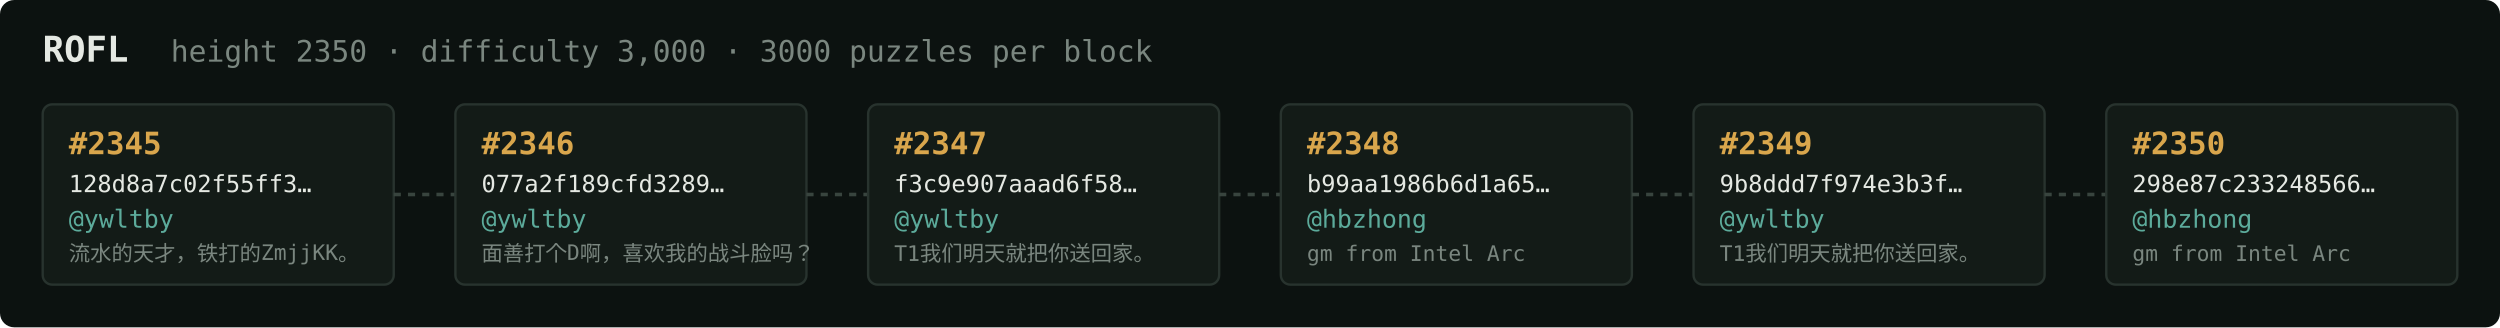
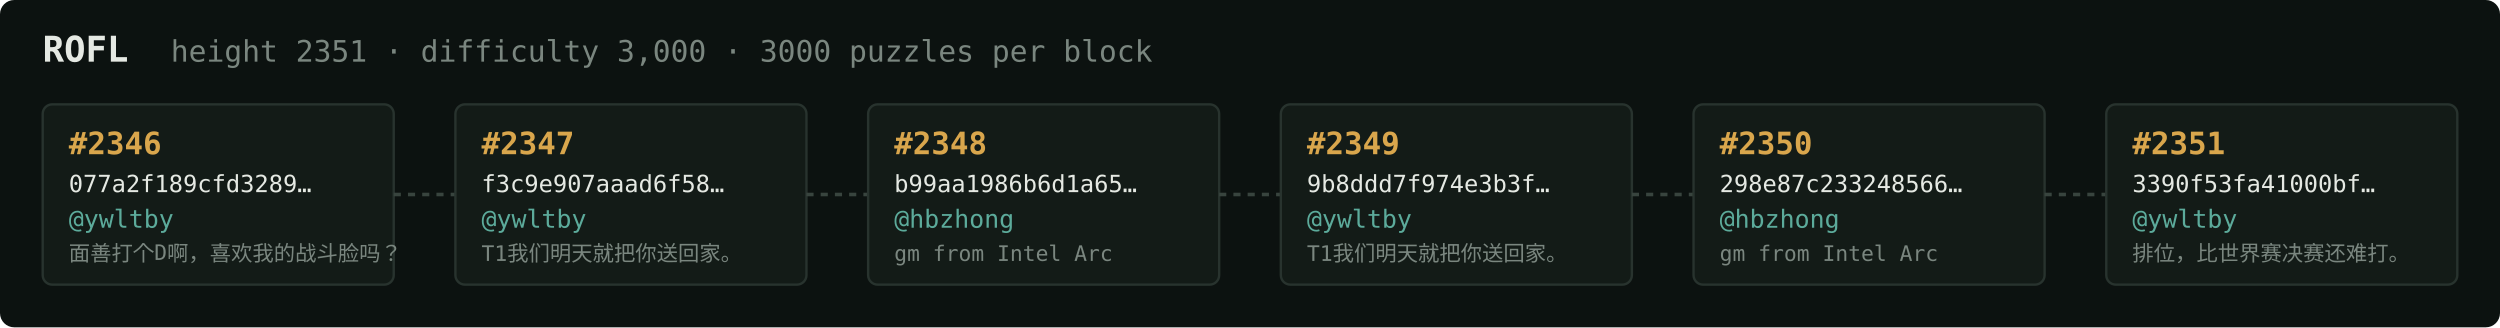
<svg xmlns="http://www.w3.org/2000/svg" width="1054" height="138" viewBox="0 0 1054 138" font-family="ui-monospace,SFMono-Regular,Menlo,monospace">
  <rect fill="#0c1210" width="1054" height="138" rx="6" />
  <text x="18" y="26" fill="#e5e9e3" font-size="15" font-weight="700">ROFL</text>
-   <text x="72" y="26" fill="#7a867f" font-size="12.5">height 2350 · difficulty 3,000 · 3000 puzzles per block</text>
+   <text x="72" y="26" fill="#7a867f" font-size="12.5">height 2351 · difficulty 3,000 · 3000 puzzles per block</text>
  <rect x="18" y="44" width="148" height="76" rx="4" fill="#131b17" stroke="#28332e" stroke-width="1" />
-   <text x="29" y="65" fill="#d9a64c" font-size="13" font-weight="700">#2345</text>
-   <text x="29" y="81" fill="#e5e9e3" font-size="10">128d8a7c02f55ff3…</text>
+   <text x="29" y="65" fill="#d9a64c" font-size="13" font-weight="700">#2346</text>
+   <text x="29" y="81" fill="#e5e9e3" font-size="10">077a2f189cfd3289…</text>
  <text x="29" y="96" fill="#5cab9b" font-size="10.5">@ywltby</text>
-   <text x="29" y="110" fill="#7a867f" font-size="9">流水的天才，铁打的ZmjjKK。</text>
+   <text x="29" y="110" fill="#7a867f" font-size="9">面善打个D啊，喜欢我的战斗脸吗？</text>
  <line x1="166" y1="82.0" x2="192" y2="82.0" stroke="#38443e" stroke-width="1.5" stroke-dasharray="3 3" />
  <rect x="192" y="44" width="148" height="76" rx="4" fill="#131b17" stroke="#28332e" stroke-width="1" />
-   <text x="203" y="65" fill="#d9a64c" font-size="13" font-weight="700">#2346</text>
-   <text x="203" y="81" fill="#e5e9e3" font-size="10">077a2f189cfd3289…</text>
+   <text x="203" y="65" fill="#d9a64c" font-size="13" font-weight="700">#2347</text>
+   <text x="203" y="81" fill="#e5e9e3" font-size="10">f3c9e907aaad6f58…</text>
  <text x="203" y="96" fill="#5cab9b" font-size="10.5">@ywltby</text>
-   <text x="203" y="110" fill="#7a867f" font-size="9">面善打个D啊，喜欢我的战斗脸吗？</text>
+   <text x="203" y="110" fill="#7a867f" font-size="9">T1我们明天就把你送回家。</text>
  <line x1="340" y1="82.0" x2="366" y2="82.0" stroke="#38443e" stroke-width="1.5" stroke-dasharray="3 3" />
  <rect x="366" y="44" width="148" height="76" rx="4" fill="#131b17" stroke="#28332e" stroke-width="1" />
-   <text x="377" y="65" fill="#d9a64c" font-size="13" font-weight="700">#2347</text>
-   <text x="377" y="81" fill="#e5e9e3" font-size="10">f3c9e907aaad6f58…</text>
-   <text x="377" y="96" fill="#5cab9b" font-size="10.5">@ywltby</text>
-   <text x="377" y="110" fill="#7a867f" font-size="9">T1我们明天就把你送回家。</text>
+   <text x="377" y="65" fill="#d9a64c" font-size="13" font-weight="700">#2348</text>
+   <text x="377" y="81" fill="#e5e9e3" font-size="10">b99aa1986b6d1a65…</text>
+   <text x="377" y="96" fill="#5cab9b" font-size="10.5">@hbzhong</text>
+   <text x="377" y="110" fill="#7a867f" font-size="9">gm from Intel Arc</text>
  <line x1="514" y1="82.0" x2="540" y2="82.0" stroke="#38443e" stroke-width="1.5" stroke-dasharray="3 3" />
  <rect x="540" y="44" width="148" height="76" rx="4" fill="#131b17" stroke="#28332e" stroke-width="1" />
-   <text x="551" y="65" fill="#d9a64c" font-size="13" font-weight="700">#2348</text>
-   <text x="551" y="81" fill="#e5e9e3" font-size="10">b99aa1986b6d1a65…</text>
-   <text x="551" y="96" fill="#5cab9b" font-size="10.5">@hbzhong</text>
-   <text x="551" y="110" fill="#7a867f" font-size="9">gm from Intel Arc</text>
+   <text x="551" y="65" fill="#d9a64c" font-size="13" font-weight="700">#2349</text>
+   <text x="551" y="81" fill="#e5e9e3" font-size="10">9b8ddd7f974e3b3f…</text>
+   <text x="551" y="96" fill="#5cab9b" font-size="10.5">@ywltby</text>
+   <text x="551" y="110" fill="#7a867f" font-size="9">T1我们明天就把你送回家。</text>
  <line x1="688" y1="82.0" x2="714" y2="82.0" stroke="#38443e" stroke-width="1.5" stroke-dasharray="3 3" />
  <rect x="714" y="44" width="148" height="76" rx="4" fill="#131b17" stroke="#28332e" stroke-width="1" />
-   <text x="725" y="65" fill="#d9a64c" font-size="13" font-weight="700">#2349</text>
-   <text x="725" y="81" fill="#e5e9e3" font-size="10">9b8ddd7f974e3b3f…</text>
-   <text x="725" y="96" fill="#5cab9b" font-size="10.5">@ywltby</text>
-   <text x="725" y="110" fill="#7a867f" font-size="9">T1我们明天就把你送回家。</text>
+   <text x="725" y="65" fill="#d9a64c" font-size="13" font-weight="700">#2350</text>
+   <text x="725" y="81" fill="#e5e9e3" font-size="10">298e87c233248566…</text>
+   <text x="725" y="96" fill="#5cab9b" font-size="10.5">@hbzhong</text>
+   <text x="725" y="110" fill="#7a867f" font-size="9">gm from Intel Arc</text>
  <line x1="862" y1="82.0" x2="888" y2="82.0" stroke="#38443e" stroke-width="1.5" stroke-dasharray="3 3" />
  <rect x="888" y="44" width="148" height="76" rx="4" fill="#131b17" stroke="#28332e" stroke-width="1" />
-   <text x="899" y="65" fill="#d9a64c" font-size="13" font-weight="700">#2350</text>
-   <text x="899" y="81" fill="#e5e9e3" font-size="10">298e87c233248566…</text>
-   <text x="899" y="96" fill="#5cab9b" font-size="10.5">@hbzhong</text>
-   <text x="899" y="110" fill="#7a867f" font-size="9">gm from Intel Arc</text>
+   <text x="899" y="65" fill="#d9a64c" font-size="13" font-weight="700">#2351</text>
+   <text x="899" y="81" fill="#e5e9e3" font-size="10">3390f53fa41000bf…</text>
+   <text x="899" y="96" fill="#5cab9b" font-size="10.5">@ywltby</text>
+   <text x="899" y="110" fill="#7a867f" font-size="9">排位，比世界赛决赛还难打。</text>
</svg>
